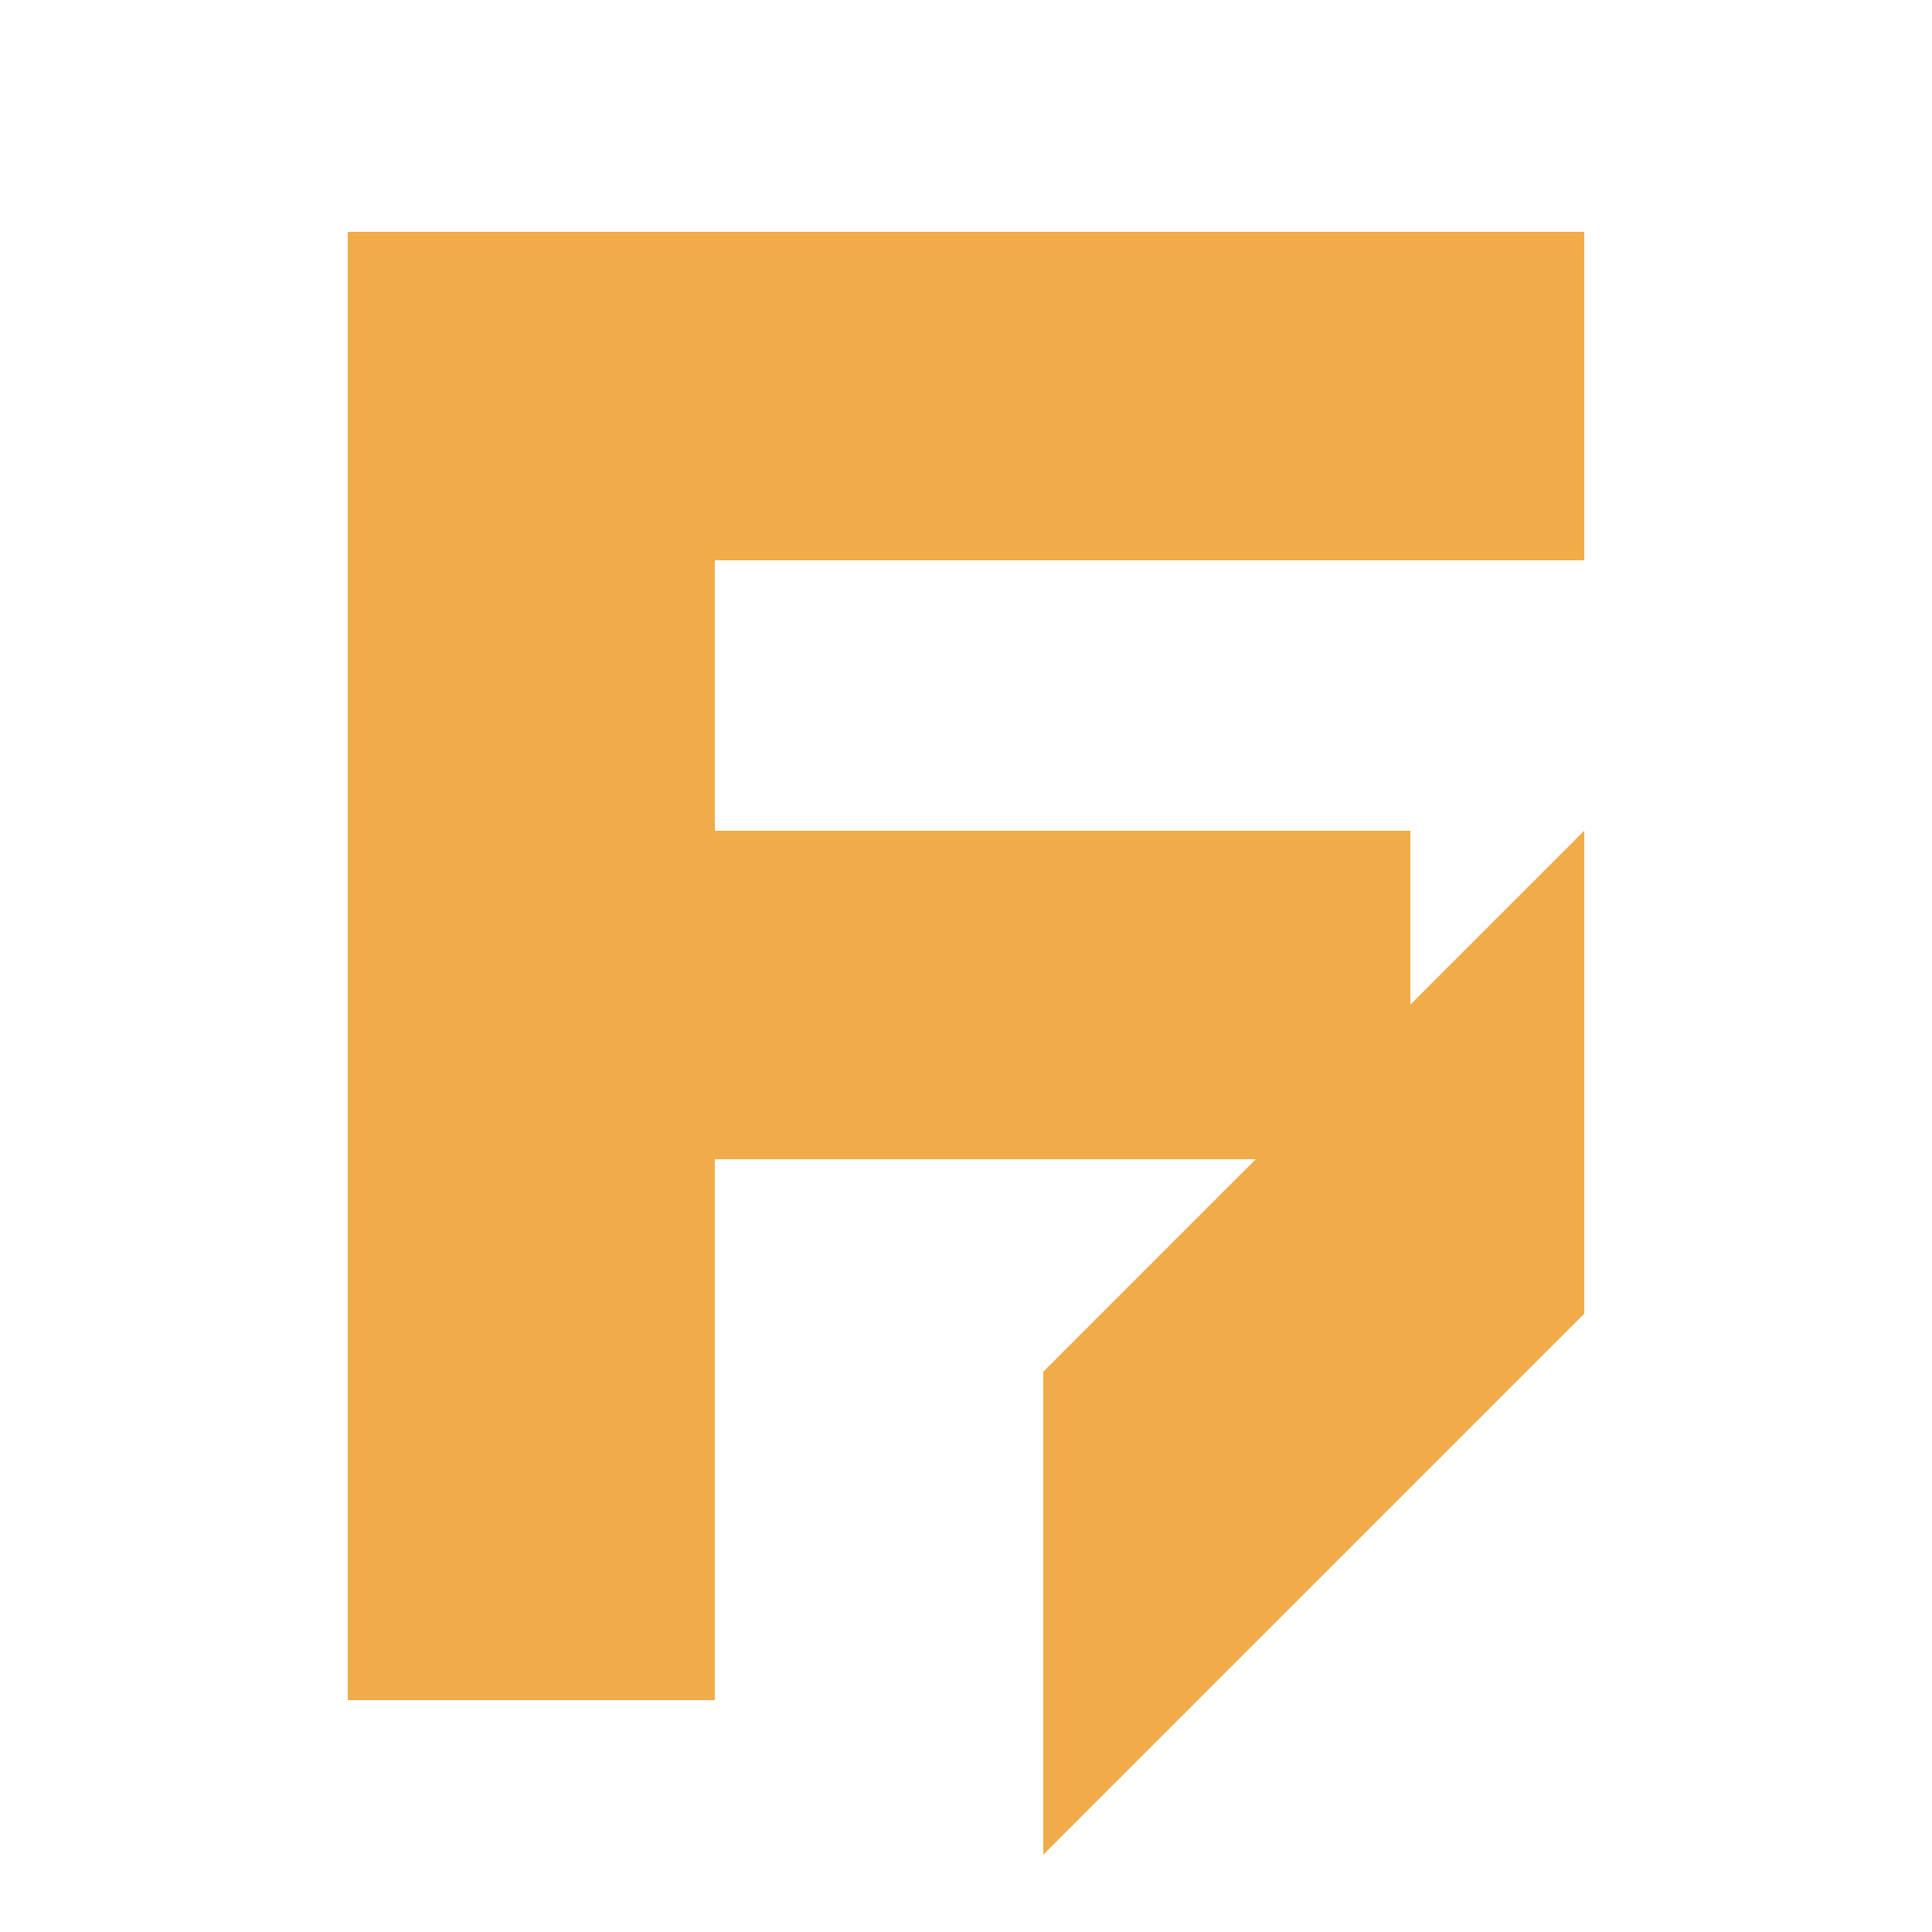
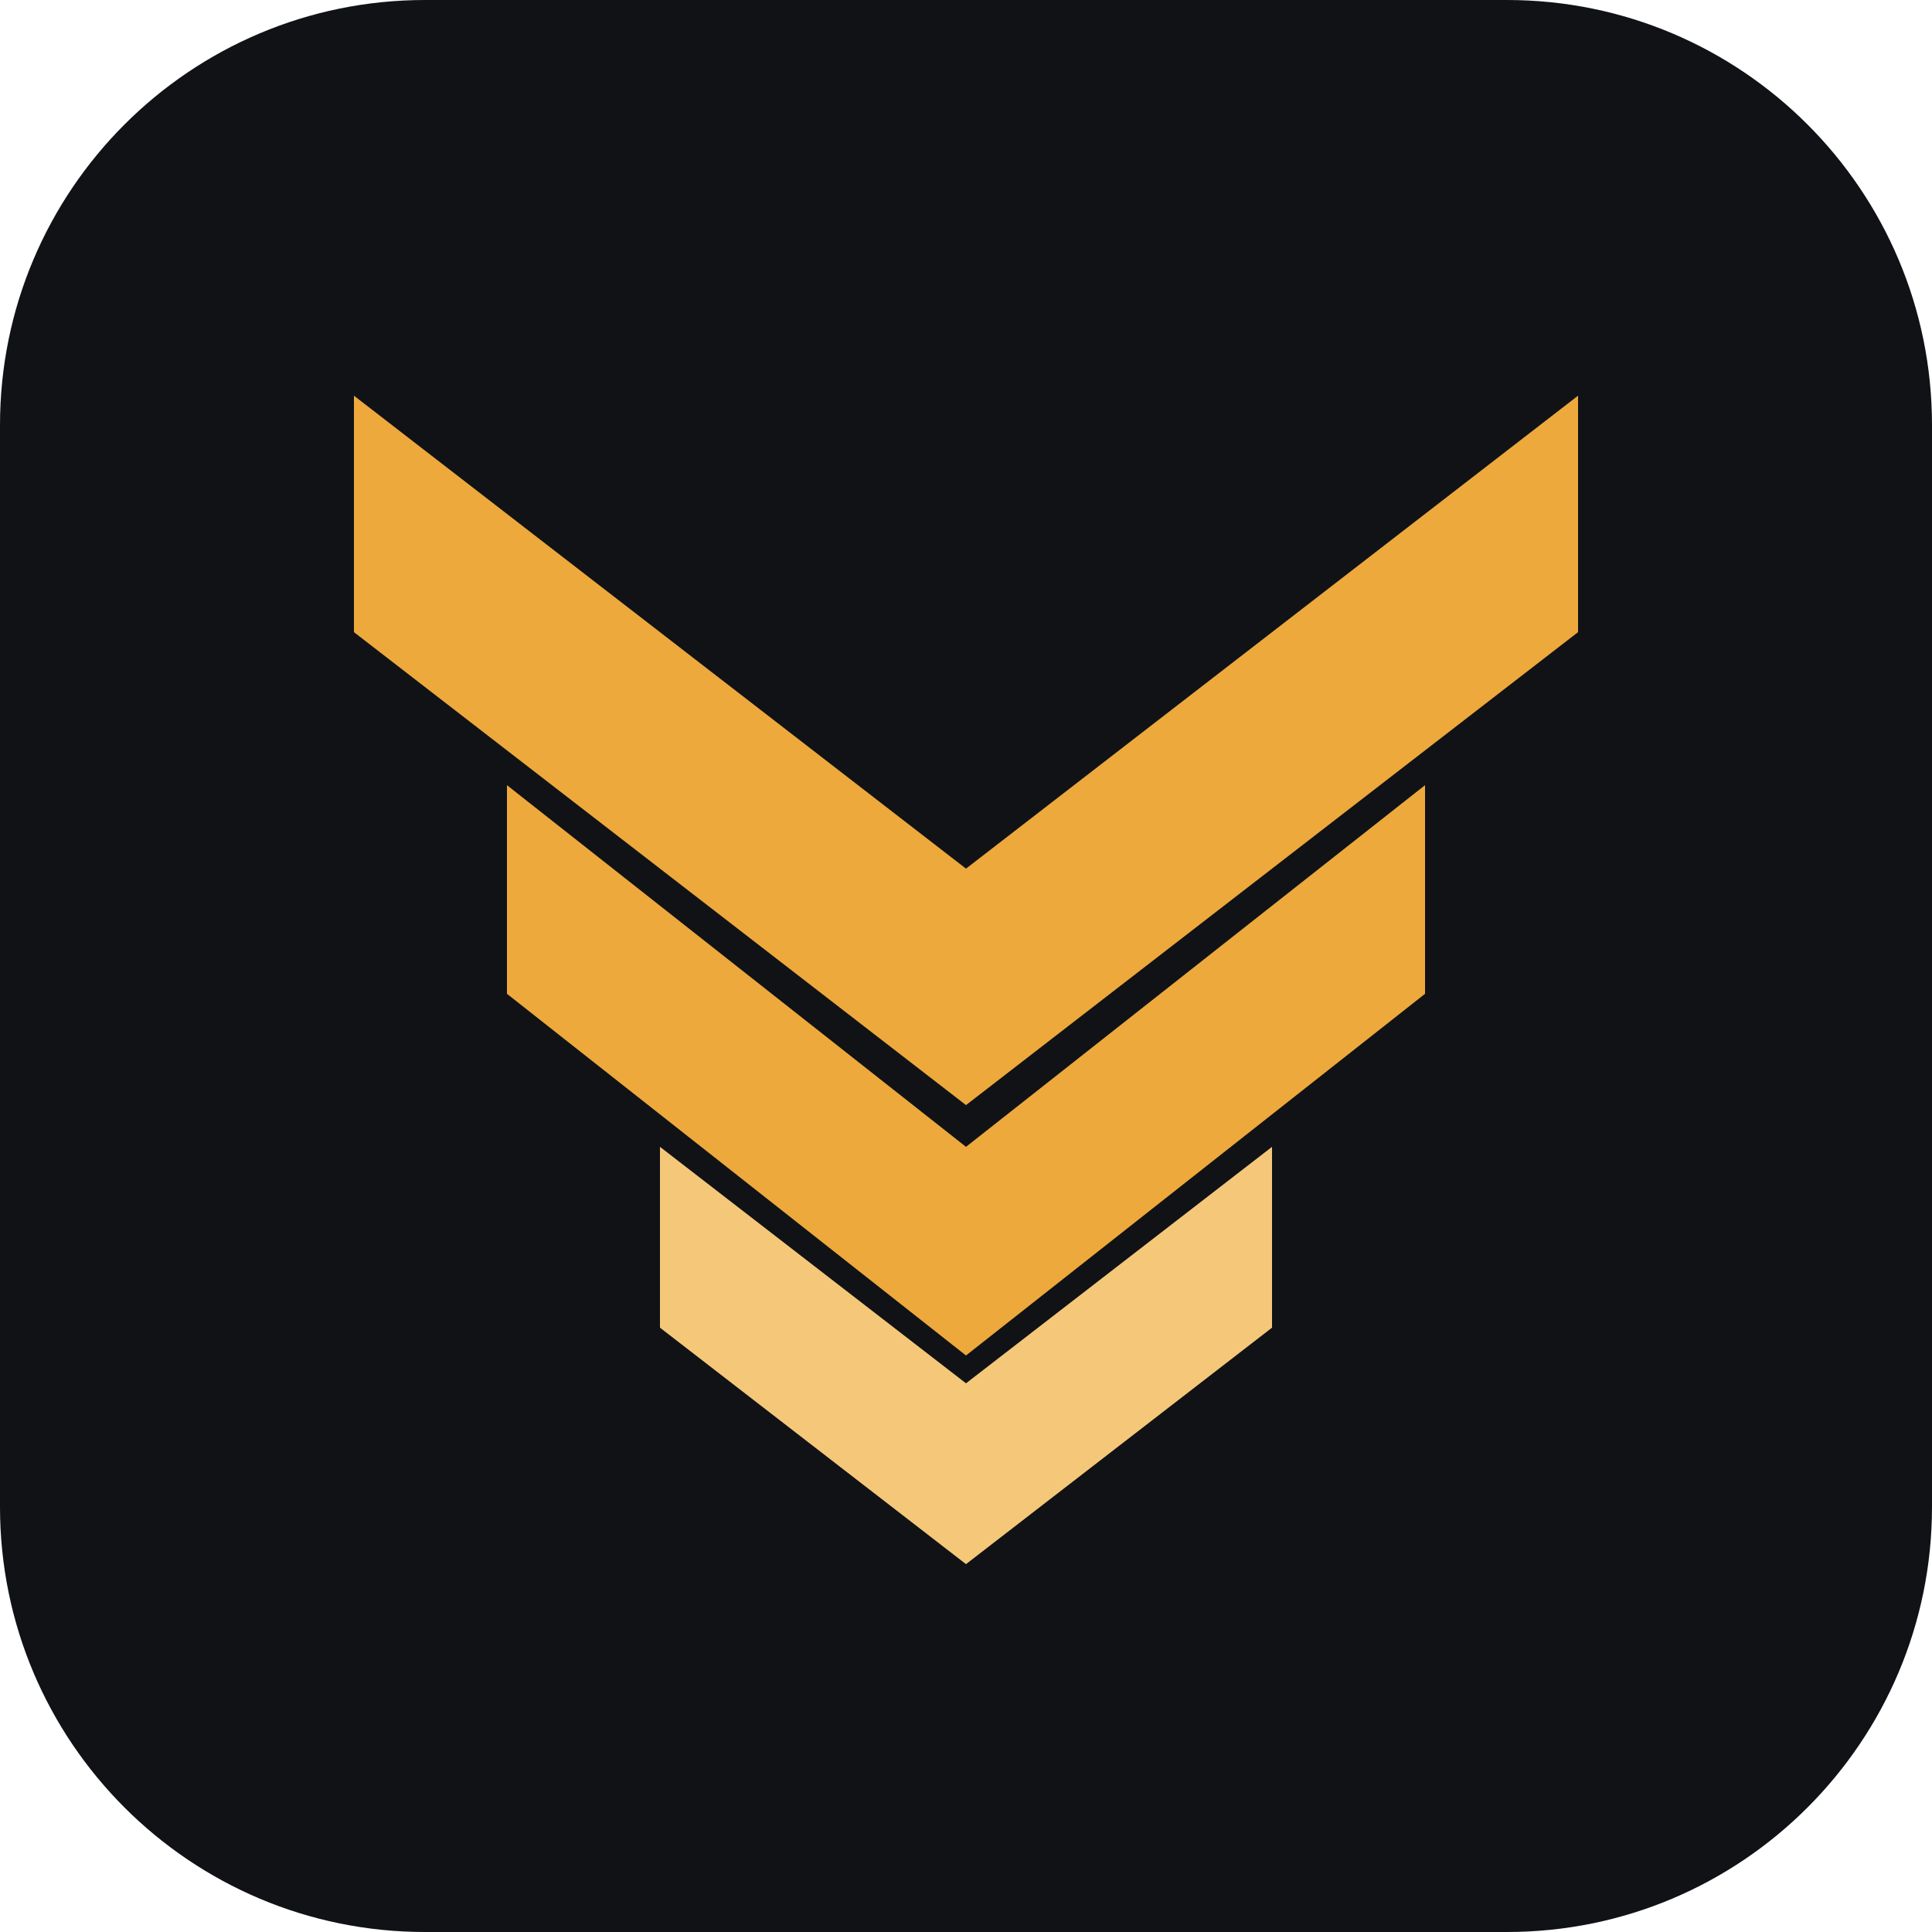
- <svg xmlns="http://www.w3.org/2000/svg" viewBox="0 0 100 100" fill="#F0AC48">
-   <path d="M18 12h64v17H37v14h36v17H37v28H18z" />
-   <path d="m54 71 28-28v25L54 96z" />
+ <svg xmlns="http://www.w3.org/2000/svg" viewBox="0 0 100 100">
+   <rect width="100" height="100" rx="22" fill="#101216" />
+   <g transform="translate(14 14) scale(.72)">
+     <path d="M6 26L50 60L94 26V9L50 43L6 9Z" fill="#EDA93C" />
+     <path d="M17 52L50 78L83 52V37L50 63L17 37Z" fill="#EDA93C" />
+     <path d="M28 76L50 93L72 76V63L50 80L28 63Z" fill="#F5C879" />
+   </g>
</svg>
